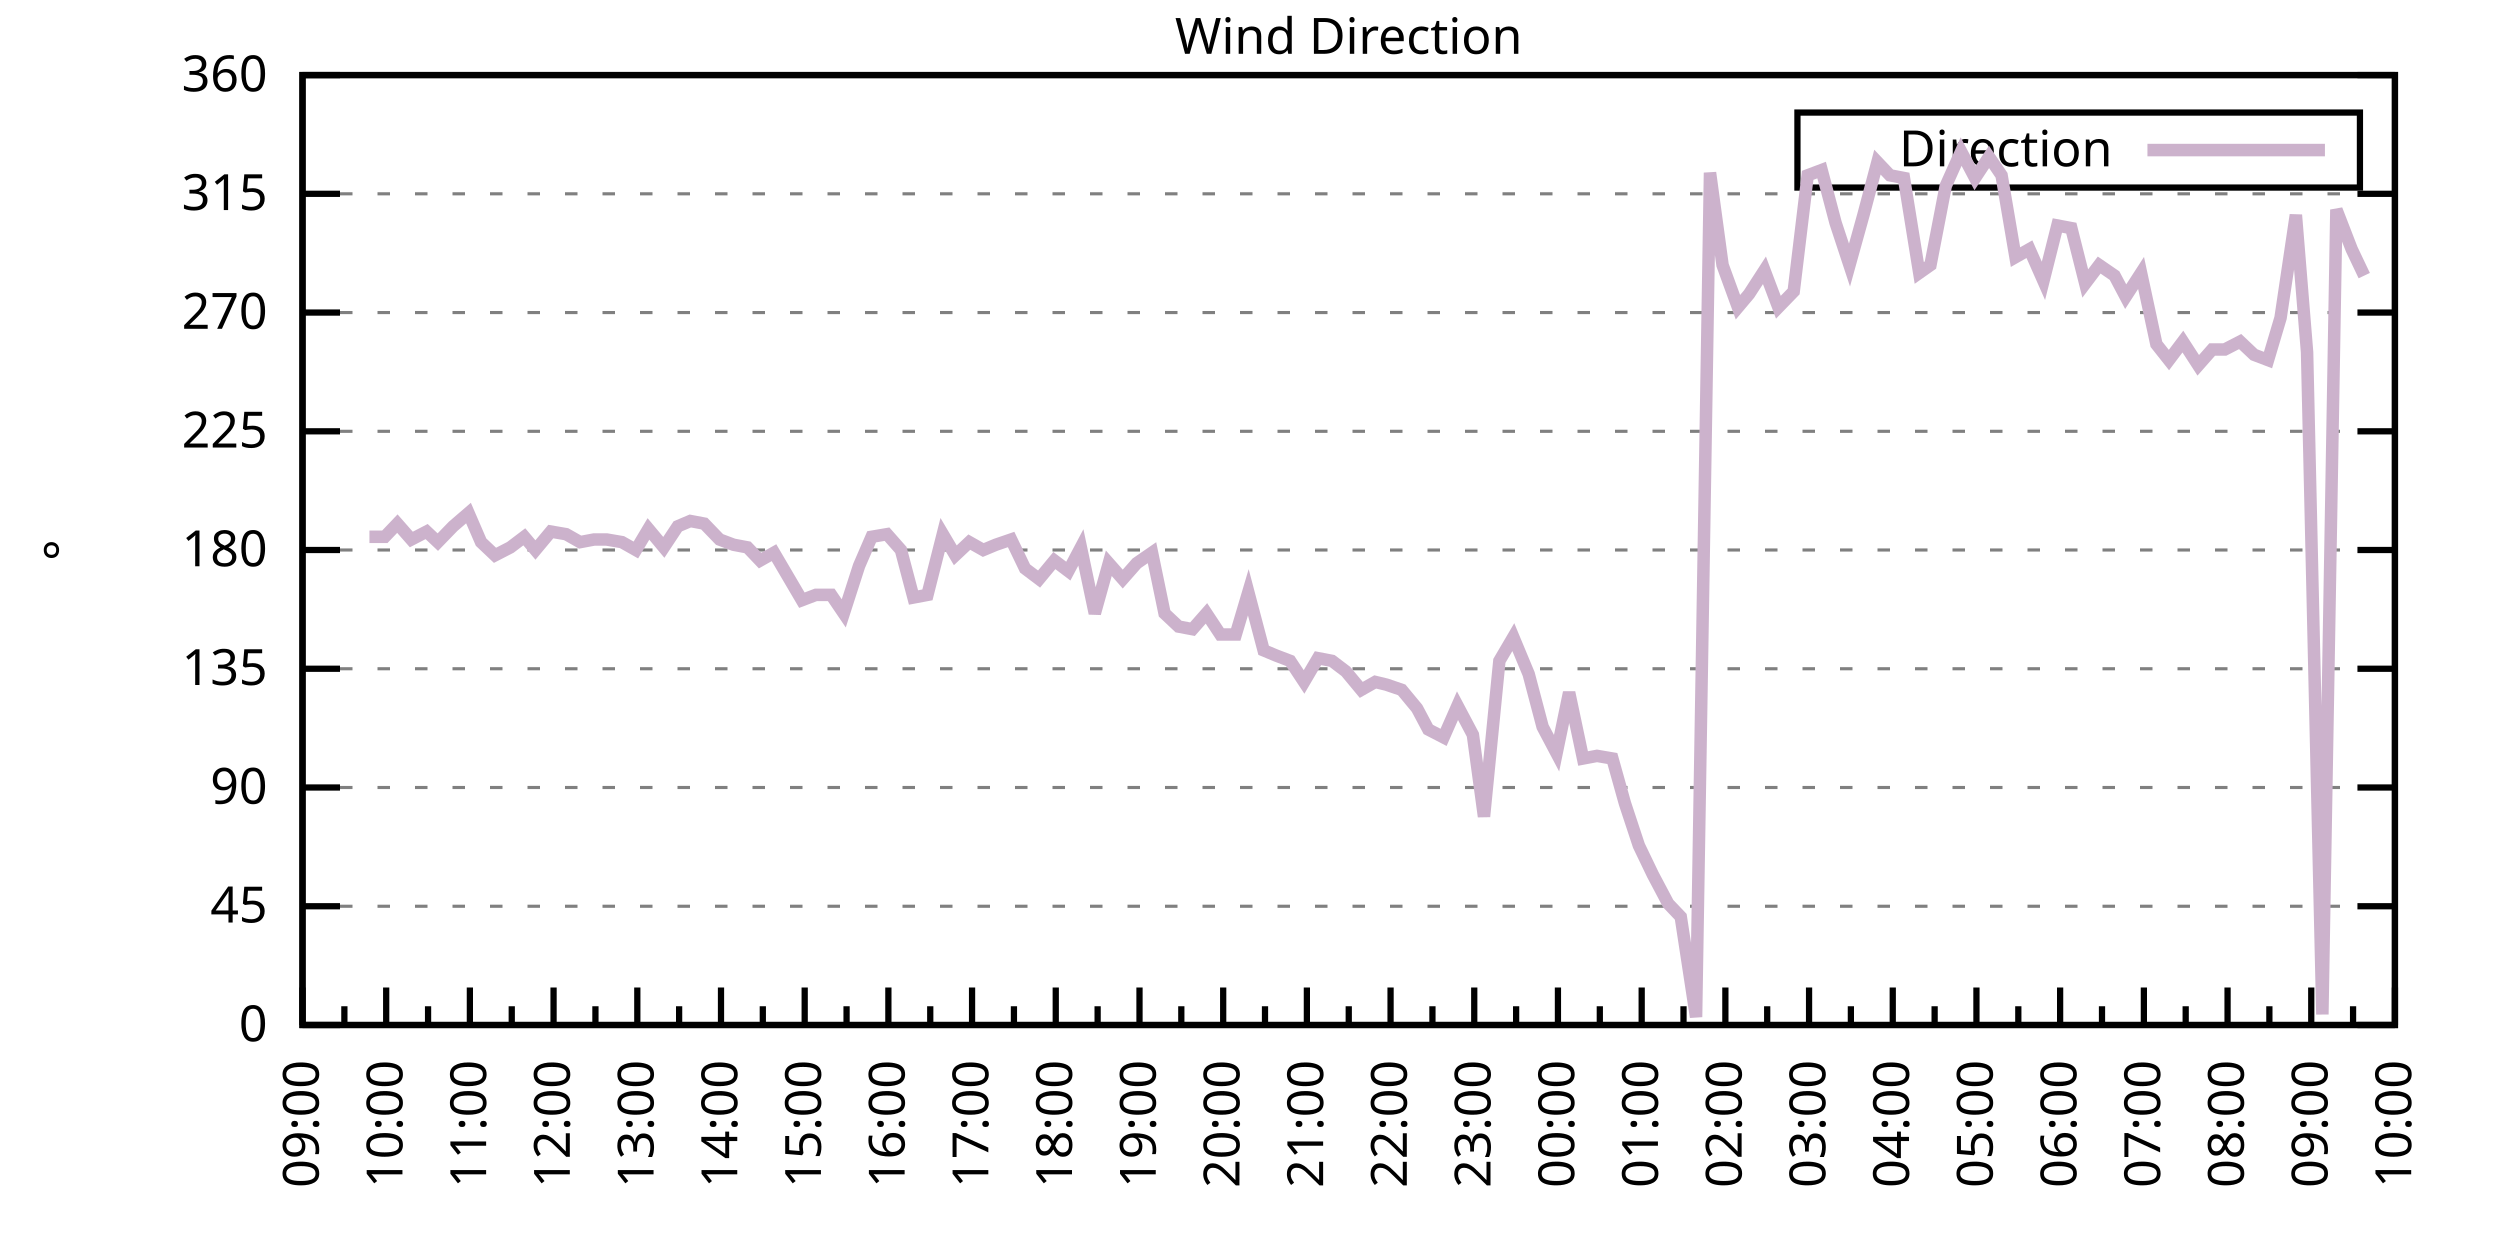
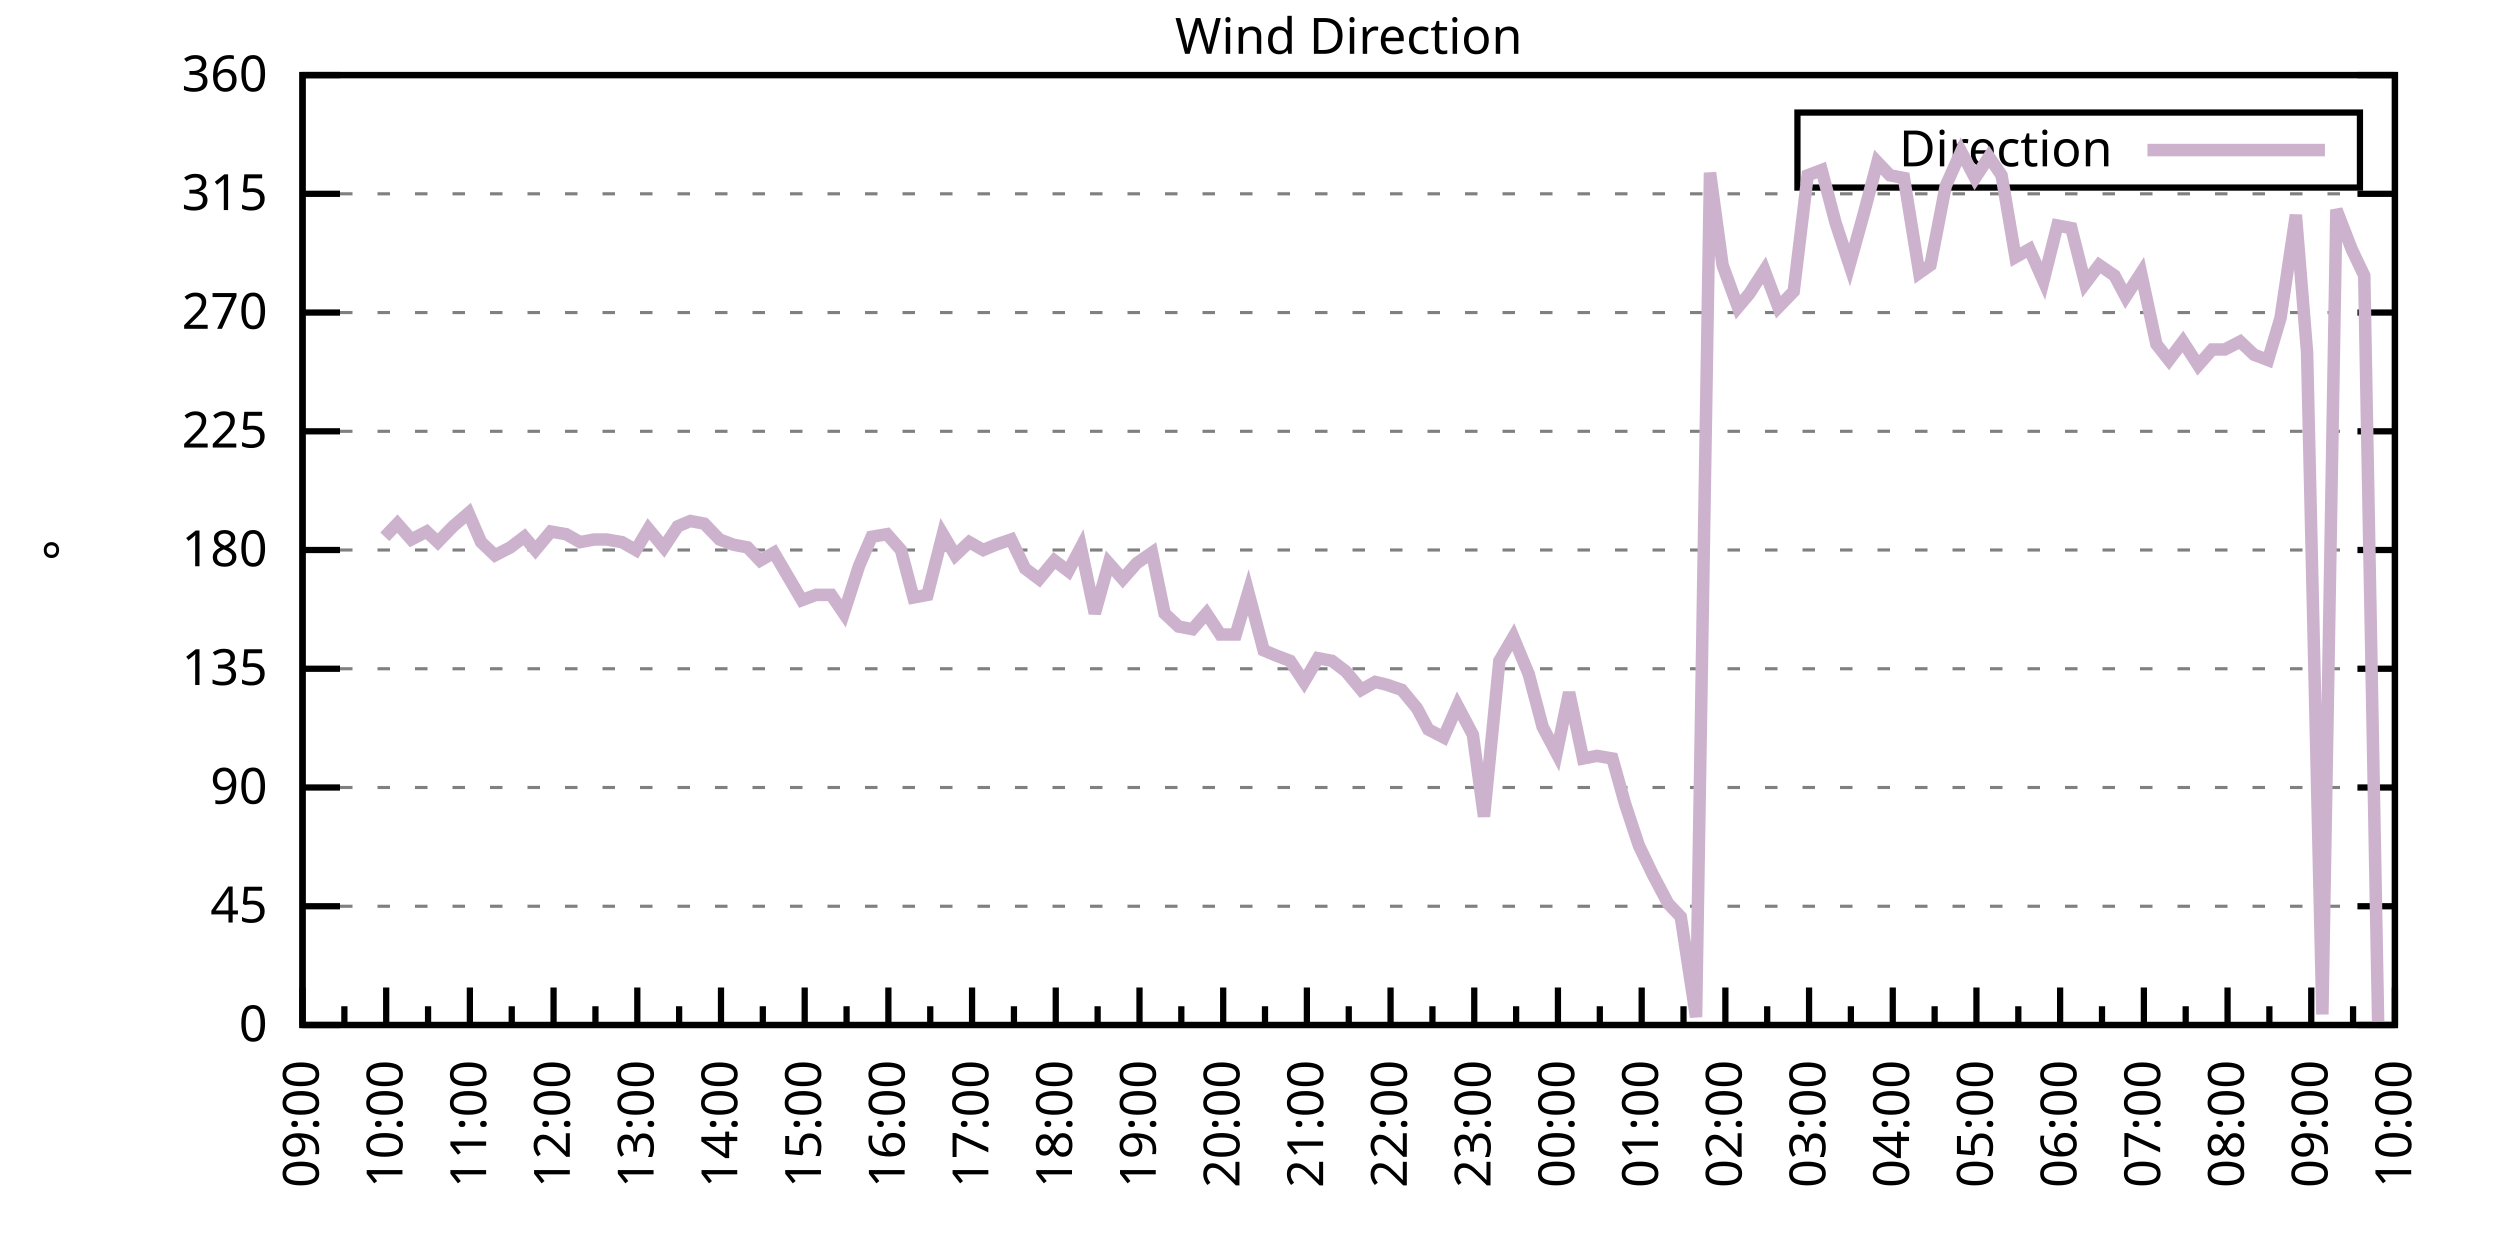
<svg xmlns="http://www.w3.org/2000/svg" xmlns:xlink="http://www.w3.org/1999/xlink" width="400" height="200" viewBox="0 0 400 200">
  <g id="gnuplot_canvas">
    <rect x="0" y="0" width="400" height="200" fill="none" />
    <defs>
      <circle id="gpDot" r="0.5" stroke-width="0.5" stroke="currentColor" />
      <path id="gpPt0" stroke-width="0.333" stroke="currentColor" d="M-1,0 h2 M0,-1 v2" />
      <path id="gpPt1" stroke-width="0.333" stroke="currentColor" d="M-1,-1 L1,1 M1,-1 L-1,1" />
      <path id="gpPt2" stroke-width="0.333" stroke="currentColor" d="M-1,0 L1,0 M0,-1 L0,1 M-1,-1 L1,1 M-1,1 L1,-1" />
      <rect id="gpPt3" stroke-width="0.333" stroke="currentColor" x="-1" y="-1" width="2" height="2" />
      <rect id="gpPt4" stroke-width="0.333" stroke="currentColor" fill="currentColor" x="-1" y="-1" width="2" height="2" />
      <circle id="gpPt5" stroke-width="0.333" stroke="currentColor" cx="0" cy="0" r="1" />
      <use xlink:href="#gpPt5" id="gpPt6" fill="currentColor" stroke="none" />
      <path id="gpPt7" stroke-width="0.333" stroke="currentColor" d="M0,-1.33 L-1.33,0.67 L1.33,0.67 z" />
      <use xlink:href="#gpPt7" id="gpPt8" fill="currentColor" stroke="none" />
      <use xlink:href="#gpPt7" id="gpPt9" stroke="currentColor" transform="rotate(180)" />
      <use xlink:href="#gpPt9" id="gpPt10" fill="currentColor" stroke="none" />
      <use xlink:href="#gpPt3" id="gpPt11" stroke="currentColor" transform="rotate(45)" />
      <use xlink:href="#gpPt11" id="gpPt12" fill="currentColor" stroke="none" />
      <path id="gpPt13" stroke-width="0.333" stroke="currentColor" d="M0,1.330 L1.265,0.411 L0.782,-1.067 L-0.782,-1.076 L-1.265,0.411 z" />
      <use xlink:href="#gpPt13" id="gpPt14" fill="currentColor" stroke="none" />
      <filter id="textbox" filterUnits="objectBoundingBox" x="0" y="0" height="1" width="1">
        <feFlood flood-color="white" flood-opacity="1" result="bgnd" />
        <feComposite in="SourceGraphic" in2="bgnd" operator="atop" />
      </filter>
      <filter id="greybox" filterUnits="objectBoundingBox" x="0" y="0" height="1" width="1">
        <feFlood flood-color="lightgrey" flood-opacity="1" result="grey" />
        <feComposite in="SourceGraphic" in2="grey" operator="atop" />
      </filter>
    </defs>
    <g fill="none" color="white" stroke="currentColor" stroke-width="1.00" stroke-linecap="butt" stroke-linejoin="miter">
</g>
    <g fill="none" color="black" stroke="currentColor" stroke-width="1.00" stroke-linecap="butt" stroke-linejoin="miter">
      <g stroke="none" shape-rendering="crispEdges">
        <polygon fill="rgb(255, 255, 255)" points="48.40,164.00 383.18,164.00 383.18,12.02 48.40,12.02 " />
      </g>
    </g>
    <g fill="none" color="black" stroke="currentColor" stroke-width="1.00" stroke-linecap="butt" stroke-linejoin="miter">
</g>
    <g fill="none" color="black" stroke="black" stroke-width="0.50" stroke-linecap="butt" stroke-linejoin="miter">
</g>
    <g fill="none" color="gray" stroke="currentColor" stroke-width="0.50" stroke-linecap="butt" stroke-linejoin="miter">
      <path stroke="gray" stroke-dasharray="2,4" class="gridline" d="M48.40,164.00 L383.19,164.00  " />
    </g>
    <g fill="none" color="gray" stroke="gray" stroke-width="1.00" stroke-linecap="butt" stroke-linejoin="miter">
</g>
    <g fill="none" color="black" stroke="currentColor" stroke-width="1.00" stroke-linecap="butt" stroke-linejoin="miter">
      <path stroke="black" d="M48.40,164.00 L54.40,164.00 M383.19,164.00 L377.19,164.00  " />
      <g transform="translate(42.80,166.60)" stroke="none" fill="black" font-family="Sans" font-size="8.00" text-anchor="end">
        <text>
          <tspan font-family="Sans"> 0</tspan>
        </text>
      </g>
    </g>
    <g fill="none" color="black" stroke="currentColor" stroke-width="1.00" stroke-linecap="butt" stroke-linejoin="miter">
</g>
    <g fill="none" color="black" stroke="black" stroke-width="0.50" stroke-linecap="butt" stroke-linejoin="miter">
</g>
    <g fill="none" color="gray" stroke="currentColor" stroke-width="0.50" stroke-linecap="butt" stroke-linejoin="miter">
      <path stroke="gray" stroke-dasharray="2,4" class="gridline" d="M48.40,145.00 L383.19,145.00  " />
    </g>
    <g fill="none" color="gray" stroke="gray" stroke-width="1.00" stroke-linecap="butt" stroke-linejoin="miter">
</g>
    <g fill="none" color="black" stroke="currentColor" stroke-width="1.00" stroke-linecap="butt" stroke-linejoin="miter">
      <path stroke="black" d="M48.40,145.00 L54.40,145.00 M383.19,145.00 L377.19,145.00  " />
      <g transform="translate(42.80,147.60)" stroke="none" fill="black" font-family="Sans" font-size="8.00" text-anchor="end">
        <text>
          <tspan font-family="Sans"> 45</tspan>
        </text>
      </g>
    </g>
    <g fill="none" color="black" stroke="currentColor" stroke-width="1.00" stroke-linecap="butt" stroke-linejoin="miter">
</g>
    <g fill="none" color="black" stroke="black" stroke-width="0.50" stroke-linecap="butt" stroke-linejoin="miter">
</g>
    <g fill="none" color="gray" stroke="currentColor" stroke-width="0.50" stroke-linecap="butt" stroke-linejoin="miter">
      <path stroke="gray" stroke-dasharray="2,4" class="gridline" d="M48.40,126.00 L383.19,126.00  " />
    </g>
    <g fill="none" color="gray" stroke="gray" stroke-width="1.00" stroke-linecap="butt" stroke-linejoin="miter">
</g>
    <g fill="none" color="black" stroke="currentColor" stroke-width="1.00" stroke-linecap="butt" stroke-linejoin="miter">
      <path stroke="black" d="M48.40,126.00 L54.40,126.00 M383.19,126.00 L377.19,126.00  " />
      <g transform="translate(42.80,128.60)" stroke="none" fill="black" font-family="Sans" font-size="8.00" text-anchor="end">
        <text>
          <tspan font-family="Sans"> 90</tspan>
        </text>
      </g>
    </g>
    <g fill="none" color="black" stroke="currentColor" stroke-width="1.00" stroke-linecap="butt" stroke-linejoin="miter">
</g>
    <g fill="none" color="black" stroke="black" stroke-width="0.50" stroke-linecap="butt" stroke-linejoin="miter">
</g>
    <g fill="none" color="gray" stroke="currentColor" stroke-width="0.50" stroke-linecap="butt" stroke-linejoin="miter">
      <path stroke="gray" stroke-dasharray="2,4" class="gridline" d="M48.40,107.00 L383.19,107.00  " />
    </g>
    <g fill="none" color="gray" stroke="gray" stroke-width="1.00" stroke-linecap="butt" stroke-linejoin="miter">
</g>
    <g fill="none" color="black" stroke="currentColor" stroke-width="1.00" stroke-linecap="butt" stroke-linejoin="miter">
      <path stroke="black" d="M48.40,107.00 L54.40,107.00 M383.19,107.00 L377.19,107.00  " />
      <g transform="translate(42.80,109.60)" stroke="none" fill="black" font-family="Sans" font-size="8.00" text-anchor="end">
        <text>
          <tspan font-family="Sans"> 135</tspan>
        </text>
      </g>
    </g>
    <g fill="none" color="black" stroke="currentColor" stroke-width="1.00" stroke-linecap="butt" stroke-linejoin="miter">
</g>
    <g fill="none" color="black" stroke="black" stroke-width="0.50" stroke-linecap="butt" stroke-linejoin="miter">
</g>
    <g fill="none" color="gray" stroke="currentColor" stroke-width="0.50" stroke-linecap="butt" stroke-linejoin="miter">
      <path stroke="gray" stroke-dasharray="2,4" class="gridline" d="M48.40,88.00 L383.19,88.00  " />
    </g>
    <g fill="none" color="gray" stroke="gray" stroke-width="1.00" stroke-linecap="butt" stroke-linejoin="miter">
</g>
    <g fill="none" color="black" stroke="currentColor" stroke-width="1.00" stroke-linecap="butt" stroke-linejoin="miter">
      <path stroke="black" d="M48.40,88.00 L54.40,88.00 M383.19,88.00 L377.19,88.00  " />
      <g transform="translate(42.80,90.60)" stroke="none" fill="black" font-family="Sans" font-size="8.00" text-anchor="end">
        <text>
          <tspan font-family="Sans"> 180</tspan>
        </text>
      </g>
    </g>
    <g fill="none" color="black" stroke="currentColor" stroke-width="1.00" stroke-linecap="butt" stroke-linejoin="miter">
</g>
    <g fill="none" color="black" stroke="black" stroke-width="0.50" stroke-linecap="butt" stroke-linejoin="miter">
</g>
    <g fill="none" color="gray" stroke="currentColor" stroke-width="0.50" stroke-linecap="butt" stroke-linejoin="miter">
      <path stroke="gray" stroke-dasharray="2,4" class="gridline" d="M48.40,69.01 L383.19,69.01  " />
    </g>
    <g fill="none" color="gray" stroke="gray" stroke-width="1.00" stroke-linecap="butt" stroke-linejoin="miter">
</g>
    <g fill="none" color="black" stroke="currentColor" stroke-width="1.00" stroke-linecap="butt" stroke-linejoin="miter">
      <path stroke="black" d="M48.40,69.01 L54.40,69.01 M383.19,69.01 L377.19,69.01  " />
      <g transform="translate(42.80,71.61)" stroke="none" fill="black" font-family="Sans" font-size="8.00" text-anchor="end">
        <text>
          <tspan font-family="Sans"> 225</tspan>
        </text>
      </g>
    </g>
    <g fill="none" color="black" stroke="currentColor" stroke-width="1.00" stroke-linecap="butt" stroke-linejoin="miter">
</g>
    <g fill="none" color="black" stroke="black" stroke-width="0.50" stroke-linecap="butt" stroke-linejoin="miter">
</g>
    <g fill="none" color="gray" stroke="currentColor" stroke-width="0.50" stroke-linecap="butt" stroke-linejoin="miter">
      <path stroke="gray" stroke-dasharray="2,4" class="gridline" d="M48.40,50.01 L383.19,50.01  " />
    </g>
    <g fill="none" color="gray" stroke="gray" stroke-width="1.00" stroke-linecap="butt" stroke-linejoin="miter">
</g>
    <g fill="none" color="black" stroke="currentColor" stroke-width="1.00" stroke-linecap="butt" stroke-linejoin="miter">
      <path stroke="black" d="M48.40,50.01 L54.40,50.01 M383.19,50.01 L377.19,50.01  " />
      <g transform="translate(42.80,52.61)" stroke="none" fill="black" font-family="Sans" font-size="8.00" text-anchor="end">
        <text>
          <tspan font-family="Sans"> 270</tspan>
        </text>
      </g>
    </g>
    <g fill="none" color="black" stroke="currentColor" stroke-width="1.00" stroke-linecap="butt" stroke-linejoin="miter">
</g>
    <g fill="none" color="black" stroke="black" stroke-width="0.50" stroke-linecap="butt" stroke-linejoin="miter">
</g>
    <g fill="none" color="gray" stroke="currentColor" stroke-width="0.50" stroke-linecap="butt" stroke-linejoin="miter">
      <path stroke="gray" stroke-dasharray="2,4" class="gridline" d="M48.40,31.01 L383.19,31.01  " />
    </g>
    <g fill="none" color="gray" stroke="gray" stroke-width="1.00" stroke-linecap="butt" stroke-linejoin="miter">
</g>
    <g fill="none" color="black" stroke="currentColor" stroke-width="1.00" stroke-linecap="butt" stroke-linejoin="miter">
      <path stroke="black" d="M48.40,31.01 L54.40,31.01 M383.19,31.01 L377.19,31.01  " />
      <g transform="translate(42.80,33.61)" stroke="none" fill="black" font-family="Sans" font-size="8.00" text-anchor="end">
        <text>
          <tspan font-family="Sans"> 315</tspan>
        </text>
      </g>
    </g>
    <g fill="none" color="black" stroke="currentColor" stroke-width="1.00" stroke-linecap="butt" stroke-linejoin="miter">
</g>
    <g fill="none" color="black" stroke="black" stroke-width="0.50" stroke-linecap="butt" stroke-linejoin="miter">
</g>
    <g fill="none" color="gray" stroke="currentColor" stroke-width="0.50" stroke-linecap="butt" stroke-linejoin="miter">
      <path stroke="gray" stroke-dasharray="2,4" class="gridline" d="M48.40,12.01 L383.19,12.01  " />
    </g>
    <g fill="none" color="gray" stroke="gray" stroke-width="1.00" stroke-linecap="butt" stroke-linejoin="miter">
</g>
    <g fill="none" color="black" stroke="currentColor" stroke-width="1.00" stroke-linecap="butt" stroke-linejoin="miter">
      <path stroke="black" d="M48.40,12.01 L54.40,12.01 M383.19,12.01 L377.19,12.01  " />
      <g transform="translate(42.80,14.61)" stroke="none" fill="black" font-family="Sans" font-size="8.00" text-anchor="end">
        <text>
          <tspan font-family="Sans"> 360</tspan>
        </text>
      </g>
    </g>
    <g fill="none" color="black" stroke="currentColor" stroke-width="1.00" stroke-linecap="butt" stroke-linejoin="miter">
      <path stroke="black" d="M48.40,164.00 L48.40,158.00  " />
      <g transform="translate(51.00,169.60) rotate(270)" stroke="none" fill="black" font-family="Sans" font-size="8.00" text-anchor="end">
        <text>
          <tspan font-family="Sans">09:00</tspan>
        </text>
      </g>
    </g>
    <g fill="none" color="black" stroke="currentColor" stroke-width="1.00" stroke-linecap="butt" stroke-linejoin="miter">
      <path stroke="black" d="M55.10,164.00 L55.10,161.00 M61.79,164.00 L61.79,158.00  " />
      <g transform="translate(64.39,169.60) rotate(270)" stroke="none" fill="black" font-family="Sans" font-size="8.00" text-anchor="end">
        <text>
          <tspan font-family="Sans">10:00</tspan>
        </text>
      </g>
    </g>
    <g fill="none" color="black" stroke="currentColor" stroke-width="1.00" stroke-linecap="butt" stroke-linejoin="miter">
      <path stroke="black" d="M68.49,164.00 L68.49,161.00 M75.18,164.00 L75.18,158.00  " />
      <g transform="translate(77.78,169.60) rotate(270)" stroke="none" fill="black" font-family="Sans" font-size="8.00" text-anchor="end">
        <text>
          <tspan font-family="Sans">11:00</tspan>
        </text>
      </g>
    </g>
    <g fill="none" color="black" stroke="currentColor" stroke-width="1.00" stroke-linecap="butt" stroke-linejoin="miter">
      <path stroke="black" d="M81.88,164.00 L81.88,161.00 M88.57,164.00 L88.57,158.00  " />
      <g transform="translate(91.17,169.60) rotate(270)" stroke="none" fill="black" font-family="Sans" font-size="8.00" text-anchor="end">
        <text>
          <tspan font-family="Sans">12:00</tspan>
        </text>
      </g>
    </g>
    <g fill="none" color="black" stroke="currentColor" stroke-width="1.00" stroke-linecap="butt" stroke-linejoin="miter">
      <path stroke="black" d="M95.27,164.00 L95.27,161.00 M101.97,164.00 L101.97,158.00  " />
      <g transform="translate(104.57,169.60) rotate(270)" stroke="none" fill="black" font-family="Sans" font-size="8.00" text-anchor="end">
        <text>
          <tspan font-family="Sans">13:00</tspan>
        </text>
      </g>
    </g>
    <g fill="none" color="black" stroke="currentColor" stroke-width="1.00" stroke-linecap="butt" stroke-linejoin="miter">
      <path stroke="black" d="M108.66,164.00 L108.66,161.00 M115.36,164.00 L115.36,158.00  " />
      <g transform="translate(117.96,169.60) rotate(270)" stroke="none" fill="black" font-family="Sans" font-size="8.00" text-anchor="end">
        <text>
          <tspan font-family="Sans">14:00</tspan>
        </text>
      </g>
    </g>
    <g fill="none" color="black" stroke="currentColor" stroke-width="1.00" stroke-linecap="butt" stroke-linejoin="miter">
      <path stroke="black" d="M122.05,164.00 L122.05,161.00 M128.75,164.00 L128.75,158.00  " />
      <g transform="translate(131.35,169.60) rotate(270)" stroke="none" fill="black" font-family="Sans" font-size="8.00" text-anchor="end">
        <text>
          <tspan font-family="Sans">15:00</tspan>
        </text>
      </g>
    </g>
    <g fill="none" color="black" stroke="currentColor" stroke-width="1.00" stroke-linecap="butt" stroke-linejoin="miter">
      <path stroke="black" d="M135.45,164.00 L135.45,161.00 M142.14,164.00 L142.14,158.00  " />
      <g transform="translate(144.74,169.60) rotate(270)" stroke="none" fill="black" font-family="Sans" font-size="8.00" text-anchor="end">
        <text>
          <tspan font-family="Sans">16:00</tspan>
        </text>
      </g>
    </g>
    <g fill="none" color="black" stroke="currentColor" stroke-width="1.00" stroke-linecap="butt" stroke-linejoin="miter">
      <path stroke="black" d="M148.84,164.00 L148.84,161.00 M155.53,164.00 L155.53,158.00  " />
      <g transform="translate(158.13,169.60) rotate(270)" stroke="none" fill="black" font-family="Sans" font-size="8.00" text-anchor="end">
        <text>
          <tspan font-family="Sans">17:00</tspan>
        </text>
      </g>
    </g>
    <g fill="none" color="black" stroke="currentColor" stroke-width="1.00" stroke-linecap="butt" stroke-linejoin="miter">
      <path stroke="black" d="M162.23,164.00 L162.23,161.00 M168.92,164.00 L168.92,158.00  " />
      <g transform="translate(171.52,169.60) rotate(270)" stroke="none" fill="black" font-family="Sans" font-size="8.00" text-anchor="end">
        <text>
          <tspan font-family="Sans">18:00</tspan>
        </text>
      </g>
    </g>
    <g fill="none" color="black" stroke="currentColor" stroke-width="1.00" stroke-linecap="butt" stroke-linejoin="miter">
      <path stroke="black" d="M175.62,164.00 L175.62,161.00 M182.32,164.00 L182.32,158.00  " />
      <g transform="translate(184.92,169.60) rotate(270)" stroke="none" fill="black" font-family="Sans" font-size="8.00" text-anchor="end">
        <text>
          <tspan font-family="Sans">19:00</tspan>
        </text>
      </g>
    </g>
    <g fill="none" color="black" stroke="currentColor" stroke-width="1.00" stroke-linecap="butt" stroke-linejoin="miter">
      <path stroke="black" d="M189.01,164.00 L189.01,161.00 M195.71,164.00 L195.71,158.00  " />
      <g transform="translate(198.31,169.60) rotate(270)" stroke="none" fill="black" font-family="Sans" font-size="8.00" text-anchor="end">
        <text>
          <tspan font-family="Sans">20:00</tspan>
        </text>
      </g>
    </g>
    <g fill="none" color="black" stroke="currentColor" stroke-width="1.00" stroke-linecap="butt" stroke-linejoin="miter">
      <path stroke="black" d="M202.40,164.00 L202.40,161.00 M209.10,164.00 L209.10,158.00  " />
      <g transform="translate(211.70,169.60) rotate(270)" stroke="none" fill="black" font-family="Sans" font-size="8.00" text-anchor="end">
        <text>
          <tspan font-family="Sans">21:00</tspan>
        </text>
      </g>
    </g>
    <g fill="none" color="black" stroke="currentColor" stroke-width="1.00" stroke-linecap="butt" stroke-linejoin="miter">
      <path stroke="black" d="M215.80,164.00 L215.80,161.00 M222.49,164.00 L222.49,158.00  " />
      <g transform="translate(225.09,169.60) rotate(270)" stroke="none" fill="black" font-family="Sans" font-size="8.00" text-anchor="end">
        <text>
          <tspan font-family="Sans">22:00</tspan>
        </text>
      </g>
    </g>
    <g fill="none" color="black" stroke="currentColor" stroke-width="1.00" stroke-linecap="butt" stroke-linejoin="miter">
      <path stroke="black" d="M229.19,164.00 L229.19,161.00 M235.88,164.00 L235.88,158.00  " />
      <g transform="translate(238.48,169.60) rotate(270)" stroke="none" fill="black" font-family="Sans" font-size="8.00" text-anchor="end">
        <text>
          <tspan font-family="Sans">23:00</tspan>
        </text>
      </g>
    </g>
    <g fill="none" color="black" stroke="currentColor" stroke-width="1.00" stroke-linecap="butt" stroke-linejoin="miter">
      <path stroke="black" d="M242.58,164.00 L242.58,161.00 M249.27,164.00 L249.27,158.00  " />
      <g transform="translate(251.87,169.60) rotate(270)" stroke="none" fill="black" font-family="Sans" font-size="8.00" text-anchor="end">
        <text>
          <tspan font-family="Sans">00:00</tspan>
        </text>
      </g>
    </g>
    <g fill="none" color="black" stroke="currentColor" stroke-width="1.00" stroke-linecap="butt" stroke-linejoin="miter">
      <path stroke="black" d="M255.97,164.00 L255.97,161.00 M262.67,164.00 L262.67,158.00  " />
      <g transform="translate(265.27,169.60) rotate(270)" stroke="none" fill="black" font-family="Sans" font-size="8.00" text-anchor="end">
        <text>
          <tspan font-family="Sans">01:00</tspan>
        </text>
      </g>
    </g>
    <g fill="none" color="black" stroke="currentColor" stroke-width="1.00" stroke-linecap="butt" stroke-linejoin="miter">
      <path stroke="black" d="M269.36,164.00 L269.36,161.00 M276.06,164.00 L276.06,158.00  " />
      <g transform="translate(278.66,169.60) rotate(270)" stroke="none" fill="black" font-family="Sans" font-size="8.00" text-anchor="end">
        <text>
          <tspan font-family="Sans">02:00</tspan>
        </text>
      </g>
    </g>
    <g fill="none" color="black" stroke="currentColor" stroke-width="1.00" stroke-linecap="butt" stroke-linejoin="miter">
      <path stroke="black" d="M282.75,164.00 L282.75,161.00 M289.45,164.00 L289.45,158.00  " />
      <g transform="translate(292.05,169.60) rotate(270)" stroke="none" fill="black" font-family="Sans" font-size="8.00" text-anchor="end">
        <text>
          <tspan font-family="Sans">03:00</tspan>
        </text>
      </g>
    </g>
    <g fill="none" color="black" stroke="currentColor" stroke-width="1.00" stroke-linecap="butt" stroke-linejoin="miter">
      <path stroke="black" d="M296.14,164.00 L296.14,161.00 M302.84,164.00 L302.84,158.00  " />
      <g transform="translate(305.44,169.60) rotate(270)" stroke="none" fill="black" font-family="Sans" font-size="8.00" text-anchor="end">
        <text>
          <tspan font-family="Sans">04:00</tspan>
        </text>
      </g>
    </g>
    <g fill="none" color="black" stroke="currentColor" stroke-width="1.00" stroke-linecap="butt" stroke-linejoin="miter">
      <path stroke="black" d="M309.54,164.00 L309.54,161.00 M316.23,164.00 L316.23,158.00  " />
      <g transform="translate(318.83,169.60) rotate(270)" stroke="none" fill="black" font-family="Sans" font-size="8.00" text-anchor="end">
        <text>
          <tspan font-family="Sans">05:00</tspan>
        </text>
      </g>
    </g>
    <g fill="none" color="black" stroke="currentColor" stroke-width="1.00" stroke-linecap="butt" stroke-linejoin="miter">
      <path stroke="black" d="M322.93,164.00 L322.93,161.00 M329.62,164.00 L329.62,158.00  " />
      <g transform="translate(332.22,169.60) rotate(270)" stroke="none" fill="black" font-family="Sans" font-size="8.00" text-anchor="end">
        <text>
          <tspan font-family="Sans">06:00</tspan>
        </text>
      </g>
    </g>
    <g fill="none" color="black" stroke="currentColor" stroke-width="1.00" stroke-linecap="butt" stroke-linejoin="miter">
      <path stroke="black" d="M336.32,164.00 L336.32,161.00 M343.02,164.00 L343.02,158.00  " />
      <g transform="translate(345.62,169.60) rotate(270)" stroke="none" fill="black" font-family="Sans" font-size="8.00" text-anchor="end">
        <text>
          <tspan font-family="Sans">07:00</tspan>
        </text>
      </g>
    </g>
    <g fill="none" color="black" stroke="currentColor" stroke-width="1.00" stroke-linecap="butt" stroke-linejoin="miter">
      <path stroke="black" d="M349.71,164.00 L349.71,161.00 M356.41,164.00 L356.41,158.00  " />
      <g transform="translate(359.01,169.60) rotate(270)" stroke="none" fill="black" font-family="Sans" font-size="8.00" text-anchor="end">
        <text>
          <tspan font-family="Sans">08:00</tspan>
        </text>
      </g>
    </g>
    <g fill="none" color="black" stroke="currentColor" stroke-width="1.00" stroke-linecap="butt" stroke-linejoin="miter">
      <path stroke="black" d="M363.10,164.00 L363.10,161.00 M369.80,164.00 L369.80,158.00  " />
      <g transform="translate(372.40,169.60) rotate(270)" stroke="none" fill="black" font-family="Sans" font-size="8.00" text-anchor="end">
        <text>
          <tspan font-family="Sans">09:00</tspan>
        </text>
      </g>
    </g>
    <g fill="none" color="black" stroke="currentColor" stroke-width="1.00" stroke-linecap="butt" stroke-linejoin="miter">
      <path stroke="black" d="M376.49,164.00 L376.49,161.00 M383.19,164.00 L383.19,158.00  " />
      <g transform="translate(385.79,169.60) rotate(270)" stroke="none" fill="black" font-family="Sans" font-size="8.00" text-anchor="end">
        <text>
          <tspan font-family="Sans">10:00</tspan>
        </text>
      </g>
    </g>
    <g fill="none" color="black" stroke="currentColor" stroke-width="1.00" stroke-linecap="butt" stroke-linejoin="miter">
</g>
    <g fill="none" color="black" stroke="currentColor" stroke-width="1.00" stroke-linecap="butt" stroke-linejoin="miter">
      <path stroke="black" d="M48.40,12.01 L48.40,164.00 L383.19,164.00 L383.19,12.01 L48.40,12.01 Z  " />
    </g>
    <g fill="none" color="black" stroke="currentColor" stroke-width="1.00" stroke-linecap="butt" stroke-linejoin="miter">
      <g transform="translate(12.80,88.01) rotate(270)" stroke="none" fill="black" font-family="Sans" font-size="8.00" text-anchor="middle">
        <text>
          <tspan font-family="Sans">°</tspan>
        </text>
      </g>
    </g>
    <g fill="none" color="black" stroke="currentColor" stroke-width="1.00" stroke-linecap="butt" stroke-linejoin="miter">
</g>
    <g fill="none" color="black" stroke="currentColor" stroke-width="1.00" stroke-linecap="butt" stroke-linejoin="miter">
      <path stroke="black" d="M287.59,30.01 L287.59,18.01 L377.59,18.01 L377.59,30.01 L287.59,30.01 Z  " />
    </g>
    <g id="Wind_direction_plot_1">
      <g fill="none" color="white" stroke="black" stroke-width="2.00" stroke-linecap="butt" stroke-linejoin="miter">
</g>
      <g fill="none" color="black" stroke="currentColor" stroke-width="2.00" stroke-linecap="butt" stroke-linejoin="miter">
        <g transform="translate(337.99,26.61)" stroke="none" fill="black" font-family="Sans" font-size="8.00" text-anchor="end">
          <text>
            <tspan font-family="Sans">Direction</tspan>
          </text>
        </g>
      </g>
      <g fill="none" color="black" stroke="currentColor" stroke-width="2.00" stroke-linecap="butt" stroke-linejoin="miter">
-         <path stroke="rgb(204, 178, 204)" d="M343.59,24.01 L371.99,24.01 M59.11,85.89 L61.57,85.89 L63.58,83.78 L65.81,86.32 L68.26,85.05 L70.05,86.74   L72.50,84.21 L74.96,82.09 L76.97,86.74 L79.20,88.85 L81.66,87.58 L83.89,85.89 L85.67,88.00 L88.13,85.05   L90.58,85.47 L92.82,86.74 L95.05,86.32 L97.06,86.32 L99.51,86.74 L101.74,88.00 L103.75,84.63 L106.21,87.58   L108.44,84.21 L110.45,83.36 L112.68,83.78 L115.13,86.32 L117.37,87.16 L119.60,87.58 L121.61,89.69 L123.84,88.43   L126.07,92.23 L128.30,96.03 L130.54,95.18 L132.99,95.18 L135.00,98.14 L137.45,90.54 L139.46,85.89 L141.92,85.47   L144.15,88.00 L146.16,95.60 L148.39,95.18 L150.85,85.47 L152.85,88.85 L155.09,86.74 L157.32,88.00 L159.33,87.16   L161.78,86.32 L164.01,90.96 L166.25,92.65 L168.70,89.69 L170.93,91.38 L172.94,87.58 L175.17,98.14 L177.41,90.12   L179.64,92.65 L181.87,90.12 L184.32,88.43 L186.33,98.14 L188.57,100.25 L190.80,100.67 L193.03,98.14 L195.26,101.52   L197.72,101.52 L199.73,94.76 L202.18,104.05 L204.19,104.89 L206.42,105.74 L208.65,109.11 L210.88,105.31 L213.12,105.74   L215.35,107.43 L217.80,110.38 L220.04,109.11 L221.82,109.54 L224.28,110.38 L226.73,113.34 L228.52,116.71 L230.97,117.98   L233.20,112.91 L235.66,117.56 L237.44,130.65 L239.90,105.74 L242.13,101.94 L244.59,107.85 L246.82,116.29 L249.05,120.51   L251.06,110.80 L253.29,121.36 L255.52,120.94 L257.98,121.36 L259.99,128.54 L262.22,135.29 L264.45,139.93 L266.91,144.58   L268.92,146.69 L271.37,162.73 L273.60,27.63 L275.61,42.41 L278.07,49.16 L279.85,47.05 L282.31,43.25 L284.54,49.16   L286.99,46.63 L289.23,28.05 L291.46,27.21 L293.69,35.65 L295.92,42.41 L298.15,34.39 L300.39,25.94 L302.39,28.05   L304.63,28.48 L307.08,43.67 L308.87,42.41 L311.32,29.74 L313.78,24.25 L316.01,28.48 L318.24,25.10 L320.25,28.05   L322.48,41.14 L324.71,39.87 L326.95,44.94 L329.18,36.08 L331.41,36.50 L333.64,45.36 L335.87,42.41 L338.33,44.10   L340.11,47.47 L342.57,43.67 L345.02,55.07 L347.03,57.61 L349.26,54.65 L351.72,58.45 L353.95,55.92 L355.96,55.92   L358.42,54.65 L360.65,56.76 L362.88,57.61 L364.89,50.85 L367.34,34.39 L369.13,56.34 L371.58,162.31 L373.82,33.54   L376.27,39.87 L378.28,44.10  " />
+         <path stroke="rgb(204, 178, 204)" d="M343.59,24.01 L371.99,24.01 M61.57,85.89 L63.58,83.78 L65.81,86.32 L68.26,85.05 L70.05,86.74 L72.50,84.21   L74.96,82.09 L76.97,86.74 L79.20,88.85 L81.66,87.58 L83.89,85.89 L85.67,88.00 L88.13,85.05 L90.58,85.47   L92.82,86.74 L95.05,86.32 L97.06,86.32 L99.51,86.74 L101.74,88.00 L103.75,84.63 L106.21,87.58 L108.44,84.21   L110.45,83.36 L112.68,83.78 L115.13,86.32 L117.37,87.16 L119.60,87.58 L121.61,89.69 L123.84,88.43 L126.07,92.23   L128.30,96.03 L130.54,95.18 L132.99,95.18 L135.00,98.14 L137.45,90.54 L139.46,85.89 L141.92,85.47 L144.15,88.00   L146.16,95.60 L148.39,95.18 L150.85,85.47 L152.85,88.85 L155.09,86.74 L157.32,88.00 L159.33,87.16 L161.78,86.32   L164.01,90.96 L166.25,92.65 L168.70,89.69 L170.93,91.38 L172.94,87.58 L175.17,98.14 L177.41,90.12 L179.64,92.65   L181.87,90.12 L184.32,88.43 L186.33,98.14 L188.57,100.25 L190.80,100.67 L193.03,98.14 L195.26,101.52 L197.72,101.52   L199.73,94.76 L202.18,104.05 L204.19,104.89 L206.42,105.74 L208.65,109.11 L210.88,105.31 L213.12,105.74 L215.35,107.43   L217.80,110.38 L220.04,109.11 L221.82,109.54 L224.28,110.38 L226.73,113.34 L228.52,116.71 L230.97,117.98 L233.20,112.91   L235.66,117.56 L237.44,130.65 L239.90,105.74 L242.13,101.94 L244.59,107.85 L246.82,116.29 L249.05,120.51 L251.06,110.80   L253.29,121.36 L255.52,120.94 L257.98,121.36 L259.99,128.54 L262.22,135.29 L264.45,139.93 L266.91,144.58 L268.92,146.69   L271.37,162.73 L273.60,27.63 L275.61,42.41 L278.07,49.16 L279.85,47.05 L282.31,43.25 L284.54,49.16 L286.99,46.63   L289.23,28.05 L291.46,27.21 L293.69,35.65 L295.92,42.41 L298.15,34.39 L300.39,25.94 L302.39,28.05 L304.63,28.48   L307.08,43.67 L308.87,42.41 L311.32,29.74 L313.78,24.25 L316.01,28.48 L318.24,25.10 L320.25,28.05 L322.48,41.14   L324.71,39.87 L326.95,44.94 L329.18,36.08 L331.41,36.50 L333.64,45.36 L335.87,42.41 L338.33,44.10 L340.11,47.47   L342.57,43.67 L345.02,55.07 L347.03,57.61 L349.26,54.65 L351.72,58.45 L353.95,55.92 L355.96,55.92 L358.42,54.65   L360.65,56.76 L362.88,57.61 L364.89,50.85 L367.34,34.39 L369.13,56.34 L371.58,162.31 L373.82,33.54 L376.27,39.87   L378.28,44.10 L380.51,164.00  " />
      </g>
    </g>
    <g fill="none" color="black" stroke="currentColor" stroke-width="2.00" stroke-linecap="butt" stroke-linejoin="miter">
</g>
    <g fill="none" color="black" stroke="black" stroke-width="1.00" stroke-linecap="butt" stroke-linejoin="miter">
</g>
    <g fill="none" color="black" stroke="currentColor" stroke-width="1.00" stroke-linecap="butt" stroke-linejoin="miter">
      <path stroke="black" d="M48.40,12.01 L48.40,164.00 L383.19,164.00 L383.19,12.01 L48.40,12.01 Z  " />
    </g>
    <g fill="none" color="black" stroke="currentColor" stroke-width="1.00" stroke-linecap="butt" stroke-linejoin="miter">
      <g transform="translate(215.79,8.61)" stroke="none" fill="black" font-family="Sans" font-size="8.00" text-anchor="middle">
        <text>
          <tspan font-family="Sans">Wind Direction</tspan>
        </text>
      </g>
    </g>
    <g fill="none" color="black" stroke="currentColor" stroke-width="1.00" stroke-linecap="butt" stroke-linejoin="miter">
</g>
  </g>
</svg>
